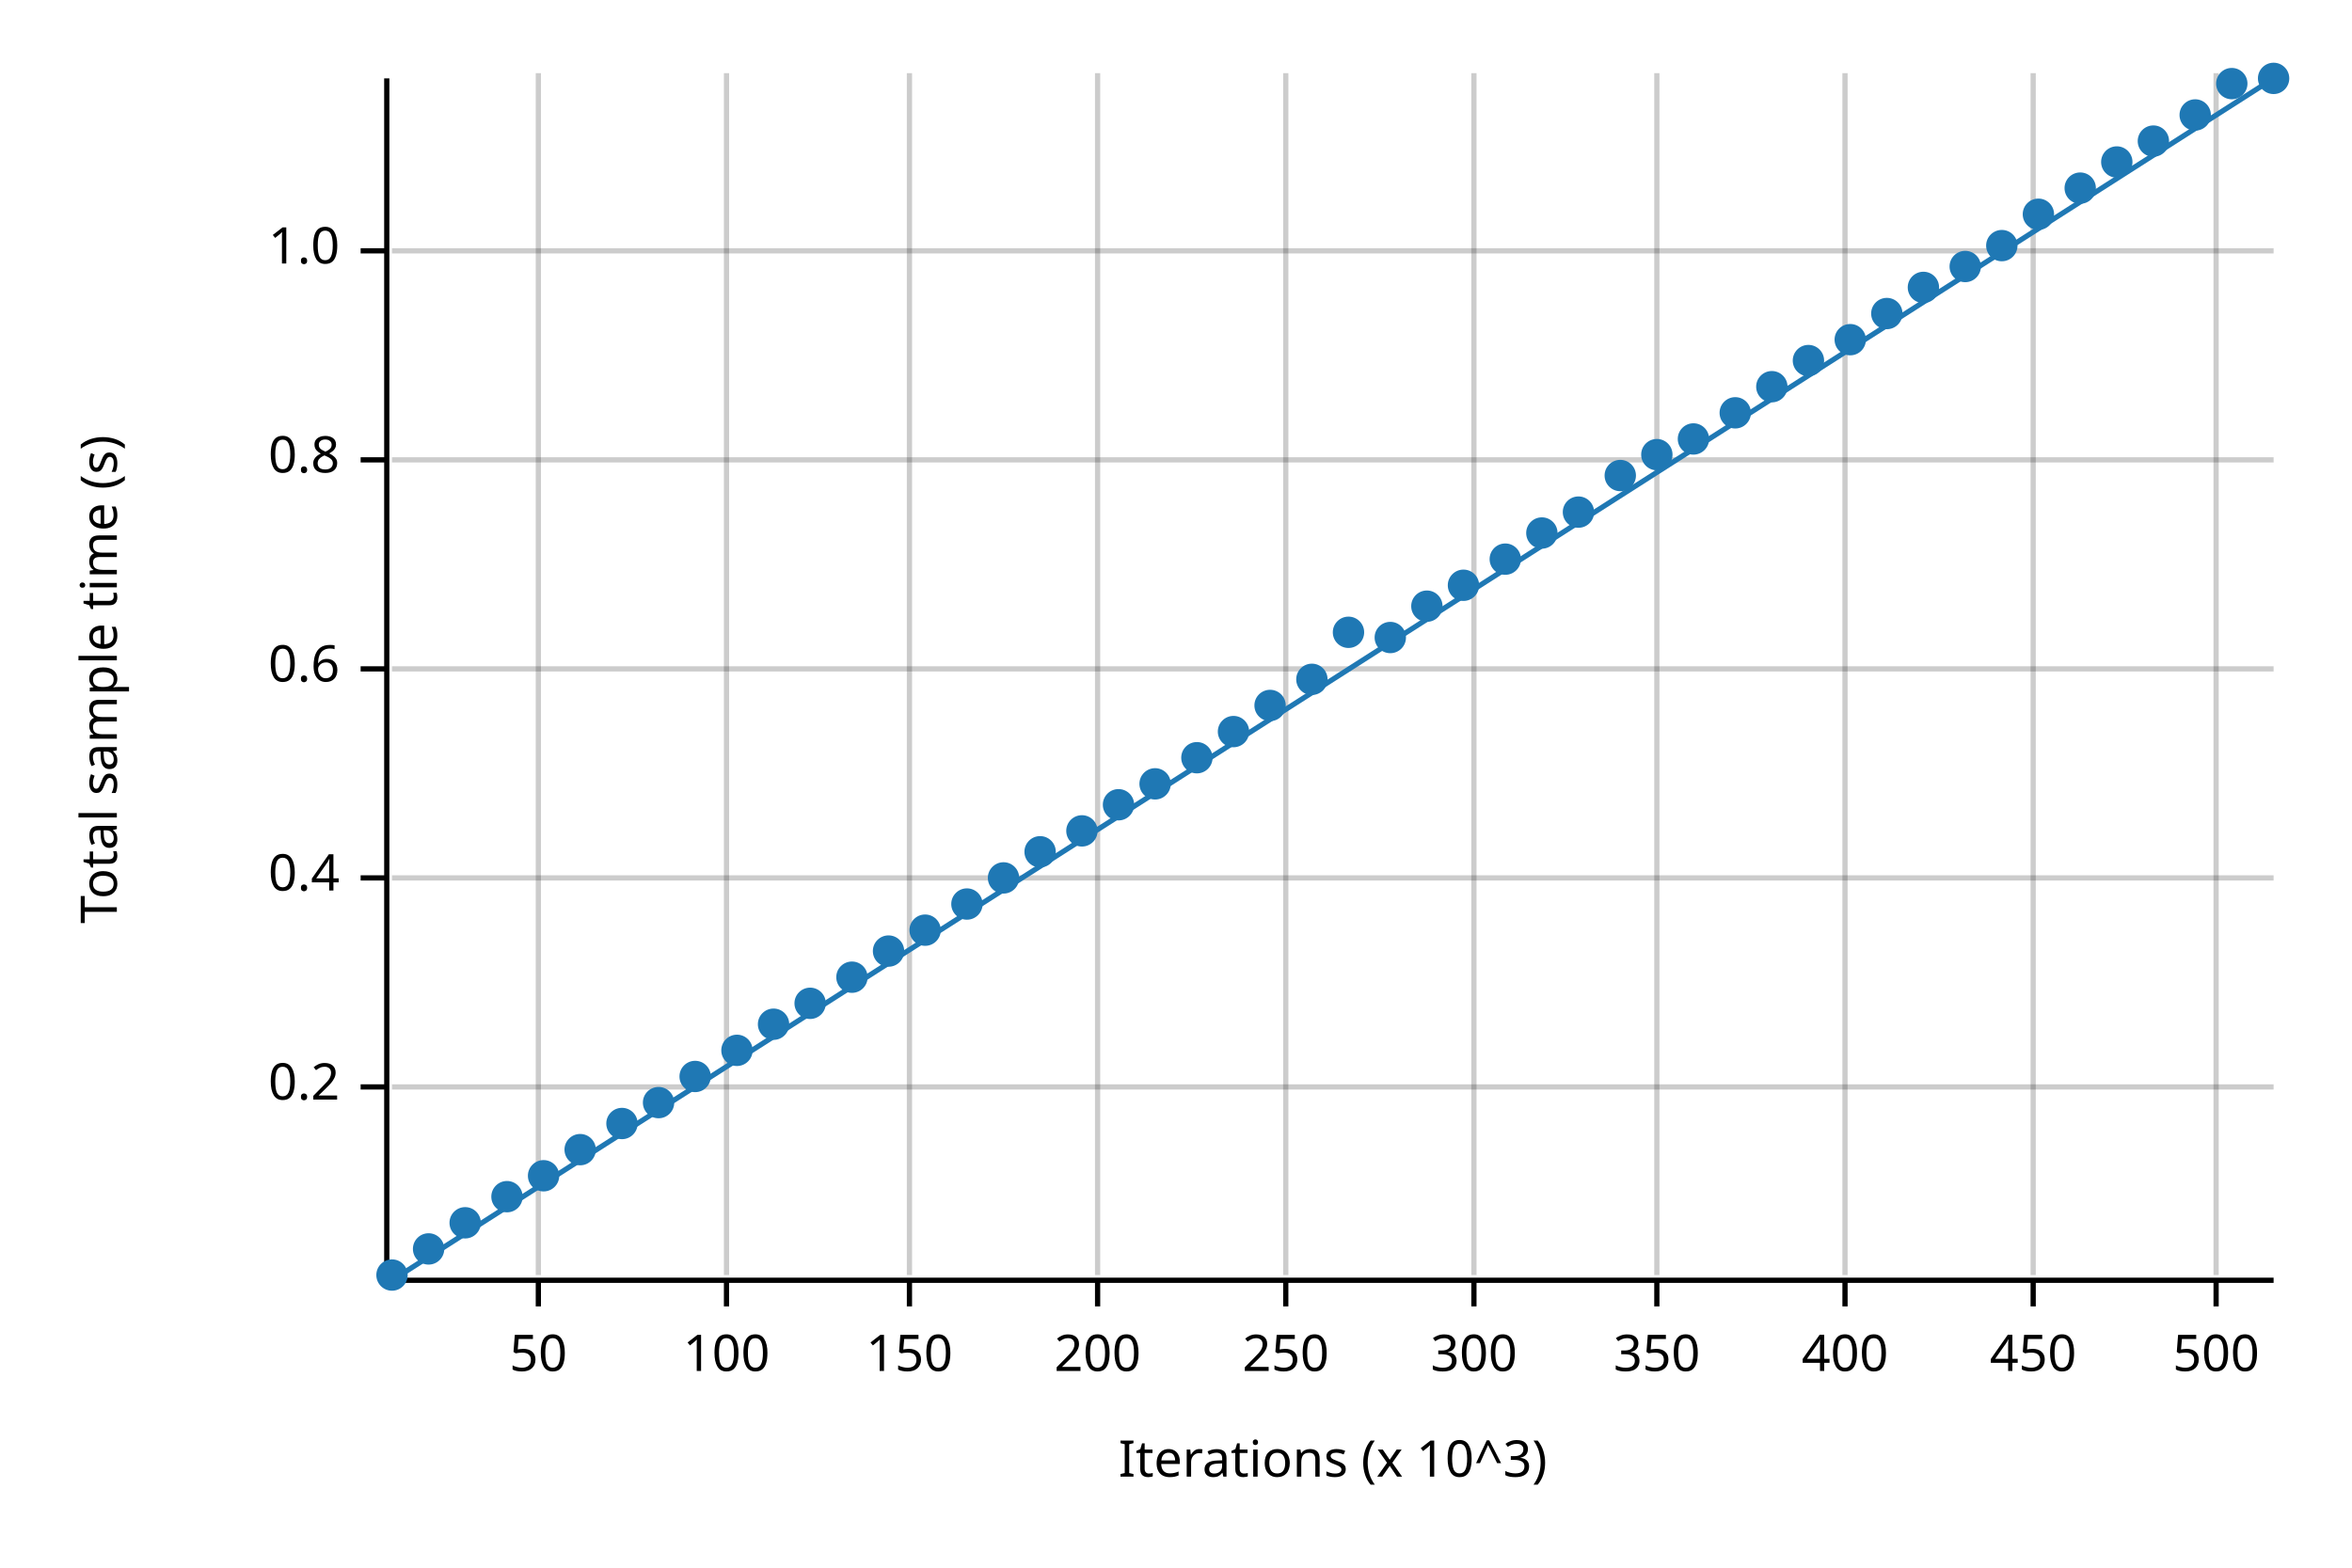
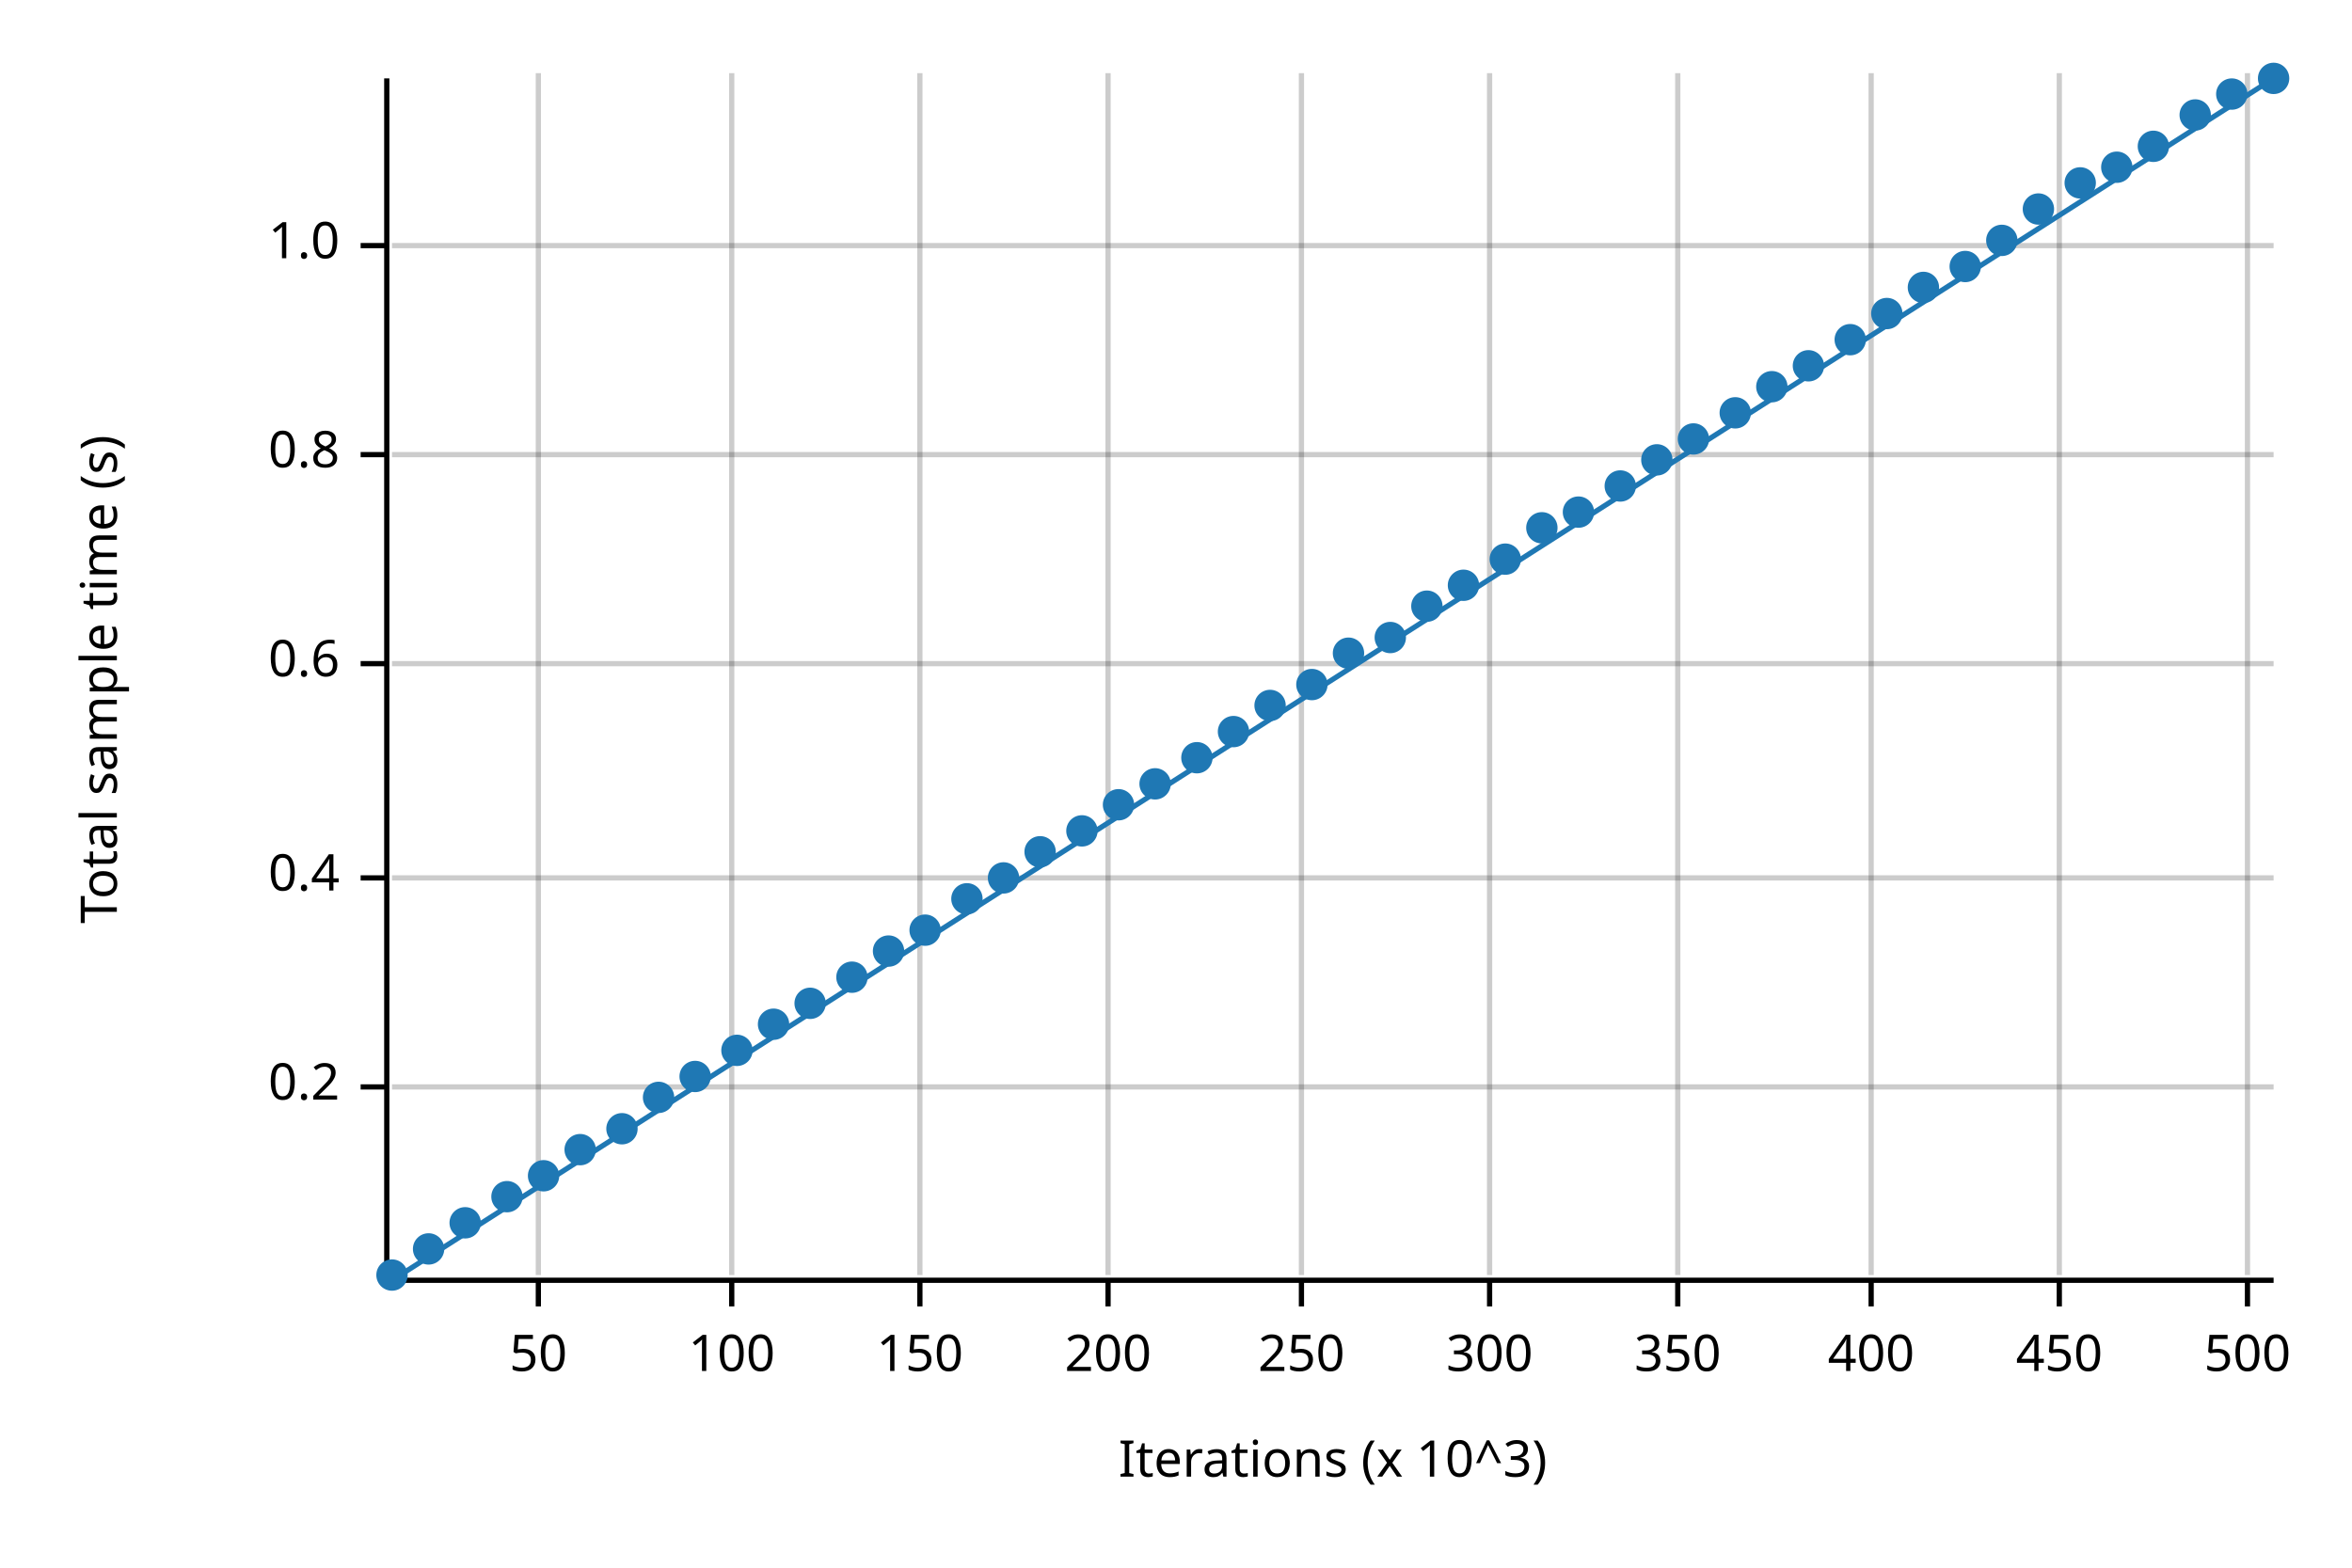
<svg xmlns="http://www.w3.org/2000/svg" width="450" height="300" viewBox="0 0 450 300">
  <text x="15" y="130" dy="0.76em" text-anchor="middle" font-family="sans-serif" font-size="9.677" opacity="1" fill="#000000" transform="rotate(270, 15, 130)">
Total sample time (s)
</text>
  <text x="255" y="285" dy="-0.5ex" text-anchor="middle" font-family="sans-serif" font-size="9.677" opacity="1" fill="#000000">
Iterations (x 10^3)
</text>
  <line opacity="0.2" stroke="#000000" stroke-width="1" x1="103" y1="244" x2="103" y2="14" />
-   <line opacity="0.2" stroke="#000000" stroke-width="1" x1="139" y1="244" x2="139" y2="14" />
-   <line opacity="0.2" stroke="#000000" stroke-width="1" x1="174" y1="244" x2="174" y2="14" />
-   <line opacity="0.2" stroke="#000000" stroke-width="1" x1="210" y1="244" x2="210" y2="14" />
-   <line opacity="0.2" stroke="#000000" stroke-width="1" x1="246" y1="244" x2="246" y2="14" />
-   <line opacity="0.2" stroke="#000000" stroke-width="1" x1="282" y1="244" x2="282" y2="14" />
-   <line opacity="0.2" stroke="#000000" stroke-width="1" x1="317" y1="244" x2="317" y2="14" />
-   <line opacity="0.2" stroke="#000000" stroke-width="1" x1="353" y1="244" x2="353" y2="14" />
-   <line opacity="0.2" stroke="#000000" stroke-width="1" x1="389" y1="244" x2="389" y2="14" />
-   <line opacity="0.2" stroke="#000000" stroke-width="1" x1="424" y1="244" x2="424" y2="14" />
+   <line opacity="0.2" stroke="#000000" stroke-width="1" x1="140" y1="244" x2="140" y2="14" />
+   <line opacity="0.2" stroke="#000000" stroke-width="1" x1="176" y1="244" x2="176" y2="14" />
+   <line opacity="0.2" stroke="#000000" stroke-width="1" x1="212" y1="244" x2="212" y2="14" />
+   <line opacity="0.2" stroke="#000000" stroke-width="1" x1="249" y1="244" x2="249" y2="14" />
+   <line opacity="0.2" stroke="#000000" stroke-width="1" x1="285" y1="244" x2="285" y2="14" />
+   <line opacity="0.2" stroke="#000000" stroke-width="1" x1="321" y1="244" x2="321" y2="14" />
+   <line opacity="0.2" stroke="#000000" stroke-width="1" x1="358" y1="244" x2="358" y2="14" />
+   <line opacity="0.2" stroke="#000000" stroke-width="1" x1="394" y1="244" x2="394" y2="14" />
+   <line opacity="0.2" stroke="#000000" stroke-width="1" x1="430" y1="244" x2="430" y2="14" />
  <line opacity="0.2" stroke="#000000" stroke-width="1" x1="75" y1="208" x2="435" y2="208" />
  <line opacity="0.2" stroke="#000000" stroke-width="1" x1="75" y1="168" x2="435" y2="168" />
-   <line opacity="0.2" stroke="#000000" stroke-width="1" x1="75" y1="128" x2="435" y2="128" />
-   <line opacity="0.2" stroke="#000000" stroke-width="1" x1="75" y1="88" x2="435" y2="88" />
-   <line opacity="0.2" stroke="#000000" stroke-width="1" x1="75" y1="48" x2="435" y2="48" />
+   <line opacity="0.2" stroke="#000000" stroke-width="1" x1="75" y1="127" x2="435" y2="127" />
+   <line opacity="0.2" stroke="#000000" stroke-width="1" x1="75" y1="87" x2="435" y2="87" />
+   <line opacity="0.2" stroke="#000000" stroke-width="1" x1="75" y1="47" x2="435" y2="47" />
  <polyline fill="none" opacity="1" stroke="#000000" stroke-width="1" points="74,15 74,245 " />
  <text x="65" y="208" dy="0.5ex" text-anchor="end" font-family="sans-serif" font-size="9.677" opacity="1" fill="#000000">
0.2
</text>
  <polyline fill="none" opacity="1" stroke="#000000" stroke-width="1" points="69,208 74,208 " />
  <text x="65" y="168" dy="0.5ex" text-anchor="end" font-family="sans-serif" font-size="9.677" opacity="1" fill="#000000">
0.4
</text>
  <polyline fill="none" opacity="1" stroke="#000000" stroke-width="1" points="69,168 74,168 " />
-   <text x="65" y="128" dy="0.5ex" text-anchor="end" font-family="sans-serif" font-size="9.677" opacity="1" fill="#000000">
+   <text x="65" y="127" dy="0.5ex" text-anchor="end" font-family="sans-serif" font-size="9.677" opacity="1" fill="#000000">
0.6
</text>
-   <polyline fill="none" opacity="1" stroke="#000000" stroke-width="1" points="69,128 74,128 " />
-   <text x="65" y="88" dy="0.5ex" text-anchor="end" font-family="sans-serif" font-size="9.677" opacity="1" fill="#000000">
+   <polyline fill="none" opacity="1" stroke="#000000" stroke-width="1" points="69,127 74,127 " />
+   <text x="65" y="87" dy="0.5ex" text-anchor="end" font-family="sans-serif" font-size="9.677" opacity="1" fill="#000000">
0.8
</text>
-   <polyline fill="none" opacity="1" stroke="#000000" stroke-width="1" points="69,88 74,88 " />
-   <text x="65" y="48" dy="0.5ex" text-anchor="end" font-family="sans-serif" font-size="9.677" opacity="1" fill="#000000">
+   <polyline fill="none" opacity="1" stroke="#000000" stroke-width="1" points="69,87 74,87 " />
+   <text x="65" y="47" dy="0.5ex" text-anchor="end" font-family="sans-serif" font-size="9.677" opacity="1" fill="#000000">
1.0
</text>
-   <polyline fill="none" opacity="1" stroke="#000000" stroke-width="1" points="69,48 74,48 " />
+   <polyline fill="none" opacity="1" stroke="#000000" stroke-width="1" points="69,47 74,47 " />
  <polyline fill="none" opacity="1" stroke="#000000" stroke-width="1" points="75,245 435,245 " />
  <text x="103" y="255" dy="0.76em" text-anchor="middle" font-family="sans-serif" font-size="9.677" opacity="1" fill="#000000">
50
</text>
  <polyline fill="none" opacity="1" stroke="#000000" stroke-width="1" points="103,245 103,250 " />
-   <text x="139" y="255" dy="0.76em" text-anchor="middle" font-family="sans-serif" font-size="9.677" opacity="1" fill="#000000">
+   <text x="140" y="255" dy="0.76em" text-anchor="middle" font-family="sans-serif" font-size="9.677" opacity="1" fill="#000000">
100
</text>
-   <polyline fill="none" opacity="1" stroke="#000000" stroke-width="1" points="139,245 139,250 " />
-   <text x="174" y="255" dy="0.76em" text-anchor="middle" font-family="sans-serif" font-size="9.677" opacity="1" fill="#000000">
+   <polyline fill="none" opacity="1" stroke="#000000" stroke-width="1" points="140,245 140,250 " />
+   <text x="176" y="255" dy="0.76em" text-anchor="middle" font-family="sans-serif" font-size="9.677" opacity="1" fill="#000000">
150
</text>
-   <polyline fill="none" opacity="1" stroke="#000000" stroke-width="1" points="174,245 174,250 " />
-   <text x="210" y="255" dy="0.76em" text-anchor="middle" font-family="sans-serif" font-size="9.677" opacity="1" fill="#000000">
+   <polyline fill="none" opacity="1" stroke="#000000" stroke-width="1" points="176,245 176,250 " />
+   <text x="212" y="255" dy="0.76em" text-anchor="middle" font-family="sans-serif" font-size="9.677" opacity="1" fill="#000000">
200
</text>
-   <polyline fill="none" opacity="1" stroke="#000000" stroke-width="1" points="210,245 210,250 " />
-   <text x="246" y="255" dy="0.76em" text-anchor="middle" font-family="sans-serif" font-size="9.677" opacity="1" fill="#000000">
+   <polyline fill="none" opacity="1" stroke="#000000" stroke-width="1" points="212,245 212,250 " />
+   <text x="249" y="255" dy="0.76em" text-anchor="middle" font-family="sans-serif" font-size="9.677" opacity="1" fill="#000000">
250
</text>
-   <polyline fill="none" opacity="1" stroke="#000000" stroke-width="1" points="246,245 246,250 " />
-   <text x="282" y="255" dy="0.76em" text-anchor="middle" font-family="sans-serif" font-size="9.677" opacity="1" fill="#000000">
+   <polyline fill="none" opacity="1" stroke="#000000" stroke-width="1" points="249,245 249,250 " />
+   <text x="285" y="255" dy="0.76em" text-anchor="middle" font-family="sans-serif" font-size="9.677" opacity="1" fill="#000000">
300
</text>
-   <polyline fill="none" opacity="1" stroke="#000000" stroke-width="1" points="282,245 282,250 " />
-   <text x="317" y="255" dy="0.76em" text-anchor="middle" font-family="sans-serif" font-size="9.677" opacity="1" fill="#000000">
+   <polyline fill="none" opacity="1" stroke="#000000" stroke-width="1" points="285,245 285,250 " />
+   <text x="321" y="255" dy="0.76em" text-anchor="middle" font-family="sans-serif" font-size="9.677" opacity="1" fill="#000000">
350
</text>
-   <polyline fill="none" opacity="1" stroke="#000000" stroke-width="1" points="317,245 317,250 " />
-   <text x="353" y="255" dy="0.76em" text-anchor="middle" font-family="sans-serif" font-size="9.677" opacity="1" fill="#000000">
+   <polyline fill="none" opacity="1" stroke="#000000" stroke-width="1" points="321,245 321,250 " />
+   <text x="358" y="255" dy="0.76em" text-anchor="middle" font-family="sans-serif" font-size="9.677" opacity="1" fill="#000000">
400
</text>
-   <polyline fill="none" opacity="1" stroke="#000000" stroke-width="1" points="353,245 353,250 " />
-   <text x="389" y="255" dy="0.76em" text-anchor="middle" font-family="sans-serif" font-size="9.677" opacity="1" fill="#000000">
+   <polyline fill="none" opacity="1" stroke="#000000" stroke-width="1" points="358,245 358,250 " />
+   <text x="394" y="255" dy="0.76em" text-anchor="middle" font-family="sans-serif" font-size="9.677" opacity="1" fill="#000000">
450
</text>
-   <polyline fill="none" opacity="1" stroke="#000000" stroke-width="1" points="389,245 389,250 " />
-   <text x="424" y="255" dy="0.76em" text-anchor="middle" font-family="sans-serif" font-size="9.677" opacity="1" fill="#000000">
+   <polyline fill="none" opacity="1" stroke="#000000" stroke-width="1" points="394,245 394,250 " />
+   <text x="430" y="255" dy="0.76em" text-anchor="middle" font-family="sans-serif" font-size="9.677" opacity="1" fill="#000000">
500
</text>
-   <polyline fill="none" opacity="1" stroke="#000000" stroke-width="1" points="424,245 424,250 " />
+   <polyline fill="none" opacity="1" stroke="#000000" stroke-width="1" points="430,245 430,250 " />
  <circle cx="75" cy="244" r="3" opacity="1" fill="#1F78B4" stroke="none" stroke-width="1" />
  <circle cx="82" cy="239" r="3" opacity="1" fill="#1F78B4" stroke="none" stroke-width="1" />
  <circle cx="89" cy="234" r="3" opacity="1" fill="#1F78B4" stroke="none" stroke-width="1" />
  <circle cx="97" cy="229" r="3" opacity="1" fill="#1F78B4" stroke="none" stroke-width="1" />
  <circle cx="104" cy="225" r="3" opacity="1" fill="#1F78B4" stroke="none" stroke-width="1" />
  <circle cx="111" cy="220" r="3" opacity="1" fill="#1F78B4" stroke="none" stroke-width="1" />
-   <circle cx="119" cy="215" r="3" opacity="1" fill="#1F78B4" stroke="none" stroke-width="1" />
-   <circle cx="126" cy="211" r="3" opacity="1" fill="#1F78B4" stroke="none" stroke-width="1" />
+   <circle cx="119" cy="216" r="3" opacity="1" fill="#1F78B4" stroke="none" stroke-width="1" />
+   <circle cx="126" cy="210" r="3" opacity="1" fill="#1F78B4" stroke="none" stroke-width="1" />
  <circle cx="133" cy="206" r="3" opacity="1" fill="#1F78B4" stroke="none" stroke-width="1" />
  <circle cx="141" cy="201" r="3" opacity="1" fill="#1F78B4" stroke="none" stroke-width="1" />
  <circle cx="148" cy="196" r="3" opacity="1" fill="#1F78B4" stroke="none" stroke-width="1" />
  <circle cx="155" cy="192" r="3" opacity="1" fill="#1F78B4" stroke="none" stroke-width="1" />
  <circle cx="163" cy="187" r="3" opacity="1" fill="#1F78B4" stroke="none" stroke-width="1" />
  <circle cx="170" cy="182" r="3" opacity="1" fill="#1F78B4" stroke="none" stroke-width="1" />
  <circle cx="177" cy="178" r="3" opacity="1" fill="#1F78B4" stroke="none" stroke-width="1" />
-   <circle cx="185" cy="173" r="3" opacity="1" fill="#1F78B4" stroke="none" stroke-width="1" />
+   <circle cx="185" cy="172" r="3" opacity="1" fill="#1F78B4" stroke="none" stroke-width="1" />
  <circle cx="192" cy="168" r="3" opacity="1" fill="#1F78B4" stroke="none" stroke-width="1" />
  <circle cx="199" cy="163" r="3" opacity="1" fill="#1F78B4" stroke="none" stroke-width="1" />
  <circle cx="207" cy="159" r="3" opacity="1" fill="#1F78B4" stroke="none" stroke-width="1" />
  <circle cx="214" cy="154" r="3" opacity="1" fill="#1F78B4" stroke="none" stroke-width="1" />
  <circle cx="221" cy="150" r="3" opacity="1" fill="#1F78B4" stroke="none" stroke-width="1" />
  <circle cx="229" cy="145" r="3" opacity="1" fill="#1F78B4" stroke="none" stroke-width="1" />
  <circle cx="236" cy="140" r="3" opacity="1" fill="#1F78B4" stroke="none" stroke-width="1" />
  <circle cx="243" cy="135" r="3" opacity="1" fill="#1F78B4" stroke="none" stroke-width="1" />
-   <circle cx="251" cy="130" r="3" opacity="1" fill="#1F78B4" stroke="none" stroke-width="1" />
-   <circle cx="258" cy="121" r="3" opacity="1" fill="#1F78B4" stroke="none" stroke-width="1" />
+   <circle cx="251" cy="131" r="3" opacity="1" fill="#1F78B4" stroke="none" stroke-width="1" />
+   <circle cx="258" cy="125" r="3" opacity="1" fill="#1F78B4" stroke="none" stroke-width="1" />
  <circle cx="266" cy="122" r="3" opacity="1" fill="#1F78B4" stroke="none" stroke-width="1" />
  <circle cx="273" cy="116" r="3" opacity="1" fill="#1F78B4" stroke="none" stroke-width="1" />
  <circle cx="280" cy="112" r="3" opacity="1" fill="#1F78B4" stroke="none" stroke-width="1" />
  <circle cx="288" cy="107" r="3" opacity="1" fill="#1F78B4" stroke="none" stroke-width="1" />
-   <circle cx="295" cy="102" r="3" opacity="1" fill="#1F78B4" stroke="none" stroke-width="1" />
+   <circle cx="295" cy="101" r="3" opacity="1" fill="#1F78B4" stroke="none" stroke-width="1" />
  <circle cx="302" cy="98" r="3" opacity="1" fill="#1F78B4" stroke="none" stroke-width="1" />
-   <circle cx="310" cy="91" r="3" opacity="1" fill="#1F78B4" stroke="none" stroke-width="1" />
-   <circle cx="317" cy="87" r="3" opacity="1" fill="#1F78B4" stroke="none" stroke-width="1" />
+   <circle cx="310" cy="93" r="3" opacity="1" fill="#1F78B4" stroke="none" stroke-width="1" />
+   <circle cx="317" cy="88" r="3" opacity="1" fill="#1F78B4" stroke="none" stroke-width="1" />
  <circle cx="324" cy="84" r="3" opacity="1" fill="#1F78B4" stroke="none" stroke-width="1" />
  <circle cx="332" cy="79" r="3" opacity="1" fill="#1F78B4" stroke="none" stroke-width="1" />
  <circle cx="339" cy="74" r="3" opacity="1" fill="#1F78B4" stroke="none" stroke-width="1" />
-   <circle cx="346" cy="69" r="3" opacity="1" fill="#1F78B4" stroke="none" stroke-width="1" />
+   <circle cx="346" cy="70" r="3" opacity="1" fill="#1F78B4" stroke="none" stroke-width="1" />
  <circle cx="354" cy="65" r="3" opacity="1" fill="#1F78B4" stroke="none" stroke-width="1" />
  <circle cx="361" cy="60" r="3" opacity="1" fill="#1F78B4" stroke="none" stroke-width="1" />
  <circle cx="368" cy="55" r="3" opacity="1" fill="#1F78B4" stroke="none" stroke-width="1" />
  <circle cx="376" cy="51" r="3" opacity="1" fill="#1F78B4" stroke="none" stroke-width="1" />
-   <circle cx="383" cy="47" r="3" opacity="1" fill="#1F78B4" stroke="none" stroke-width="1" />
-   <circle cx="390" cy="41" r="3" opacity="1" fill="#1F78B4" stroke="none" stroke-width="1" />
-   <circle cx="398" cy="36" r="3" opacity="1" fill="#1F78B4" stroke="none" stroke-width="1" />
-   <circle cx="405" cy="31" r="3" opacity="1" fill="#1F78B4" stroke="none" stroke-width="1" />
-   <circle cx="412" cy="27" r="3" opacity="1" fill="#1F78B4" stroke="none" stroke-width="1" />
+   <circle cx="383" cy="46" r="3" opacity="1" fill="#1F78B4" stroke="none" stroke-width="1" />
+   <circle cx="390" cy="40" r="3" opacity="1" fill="#1F78B4" stroke="none" stroke-width="1" />
+   <circle cx="398" cy="35" r="3" opacity="1" fill="#1F78B4" stroke="none" stroke-width="1" />
+   <circle cx="405" cy="32" r="3" opacity="1" fill="#1F78B4" stroke="none" stroke-width="1" />
+   <circle cx="412" cy="28" r="3" opacity="1" fill="#1F78B4" stroke="none" stroke-width="1" />
  <circle cx="420" cy="22" r="3" opacity="1" fill="#1F78B4" stroke="none" stroke-width="1" />
-   <circle cx="427" cy="16" r="3" opacity="1" fill="#1F78B4" stroke="none" stroke-width="1" />
+   <circle cx="427" cy="18" r="3" opacity="1" fill="#1F78B4" stroke="none" stroke-width="1" />
  <circle cx="435" cy="15" r="3" opacity="1" fill="#1F78B4" stroke="none" stroke-width="1" />
  <polyline fill="none" opacity="1" stroke="#1F78B4" stroke-width="1" points="75,245 435,15 " />
  <polygon opacity="0.25" fill="#1F78B4" points="75,245 435,15 435,15 " />
</svg>
